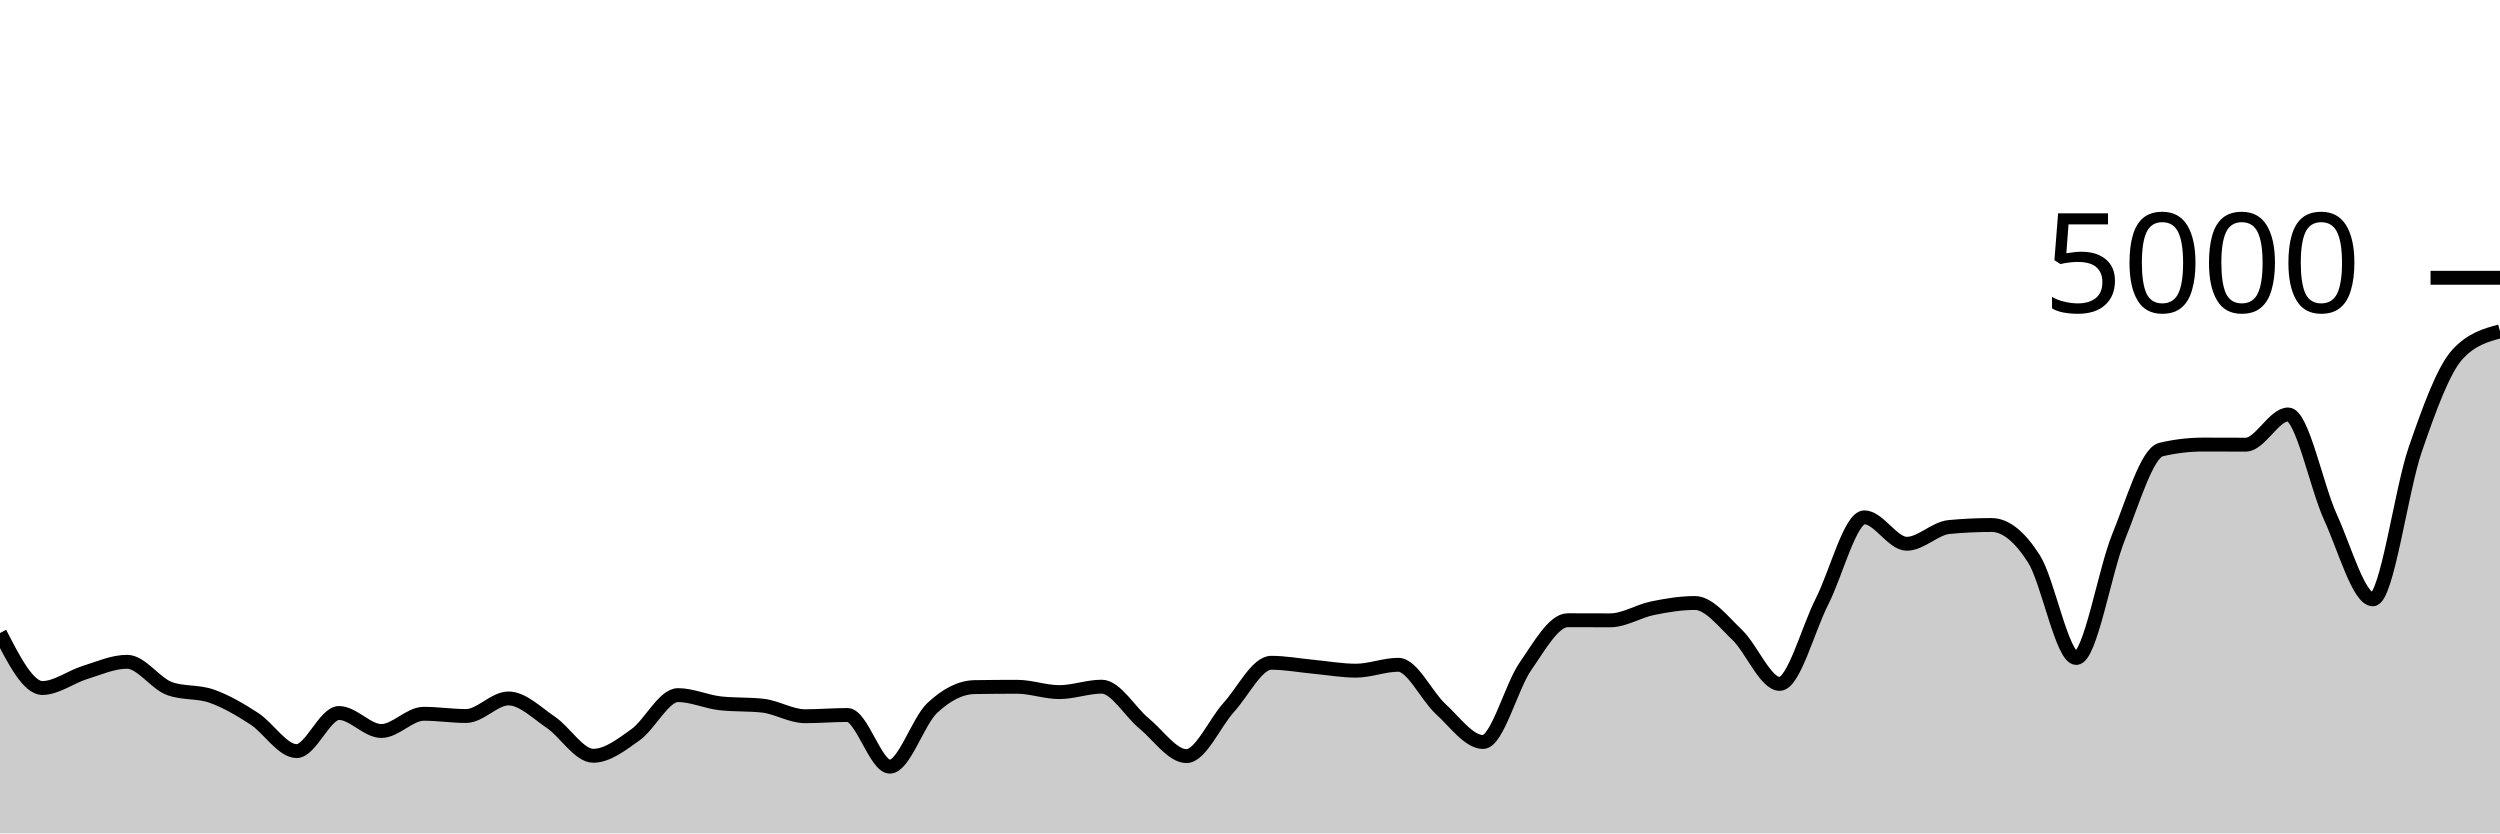
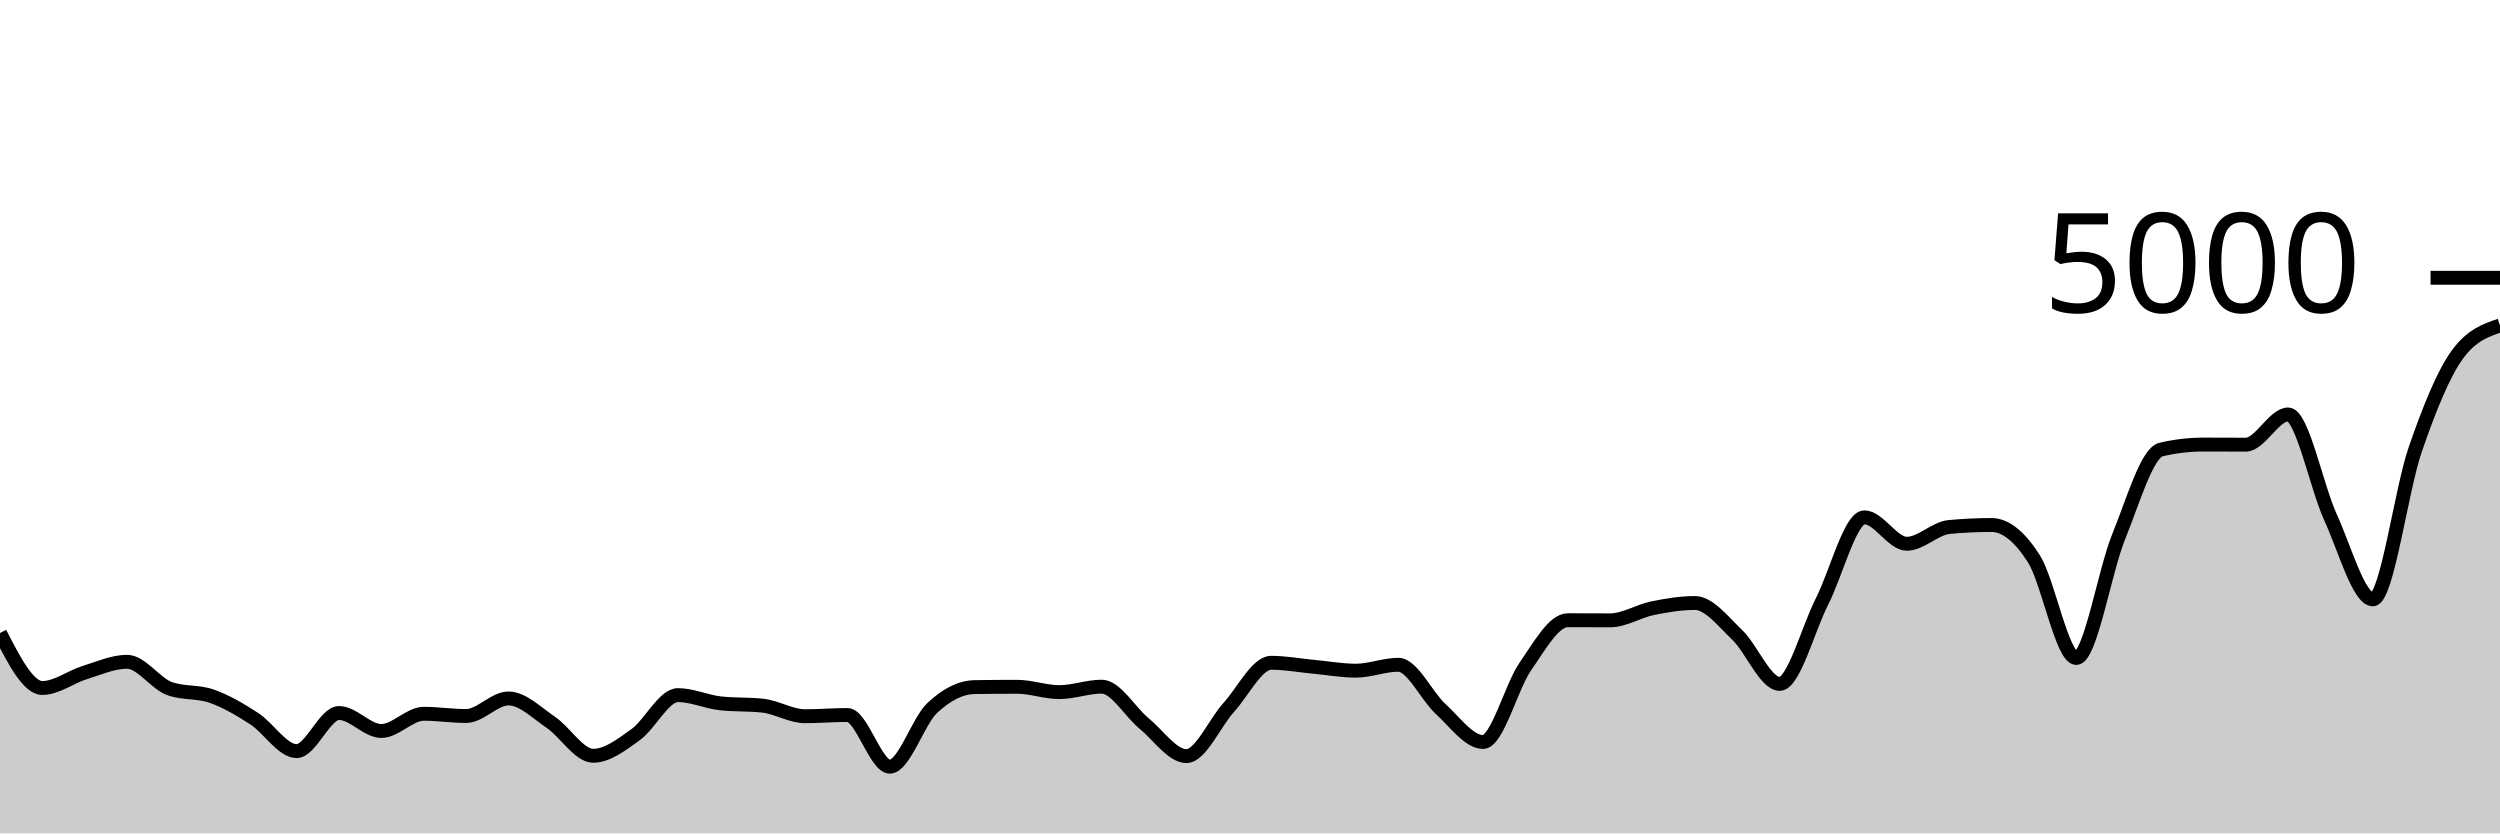
<svg xmlns="http://www.w3.org/2000/svg" viewBox="0 0 180 60">
  <g transform="translate(0,20)">
-     <path class="area" fill="rgba(0, 0, 0, 0.2)" d="M0,25.576C1.017,27.556,2.034,29.536,3.051,29.536C4.068,29.536,5.085,28.739,6.102,28.424C7.119,28.109,8.136,27.648,9.153,27.648C10.169,27.648,11.186,29.208,12.203,29.576C13.22,29.944,14.237,29.767,15.254,30.128C16.271,30.489,17.288,31.085,18.305,31.744C19.322,32.403,20.339,34.08,21.356,34.08C22.373,34.08,23.39,31.336,24.407,31.336C25.424,31.336,26.441,32.632,27.458,32.632C28.475,32.632,29.492,31.392,30.508,31.392C31.525,31.392,32.542,31.552,33.559,31.552C34.576,31.552,35.593,30.288,36.61,30.288C37.627,30.288,38.644,31.32,39.661,32.008C40.678,32.696,41.695,34.416,42.712,34.416C43.729,34.416,44.746,33.624,45.763,32.896C46.78,32.168,47.797,30.048,48.814,30.048C49.831,30.048,50.847,30.528,51.864,30.64C52.881,30.752,53.898,30.696,54.915,30.808C55.932,30.92,56.949,31.568,57.966,31.568C58.983,31.568,60,31.48,61.017,31.48C62.034,31.48,63.051,35.2,64.068,35.2C65.085,35.2,66.102,31.931,67.119,30.976C68.136,30.021,69.153,29.488,70.169,29.472C71.186,29.456,72.203,29.448,73.22,29.448C74.237,29.448,75.254,29.832,76.271,29.832C77.288,29.832,78.305,29.44,79.322,29.44C80.339,29.44,81.356,31.255,82.373,32.088C83.39,32.921,84.407,34.44,85.424,34.44C86.441,34.44,87.458,32.048,88.475,30.928C89.492,29.808,90.508,27.72,91.525,27.72C92.542,27.72,93.559,27.913,94.576,28.008C95.593,28.103,96.61,28.288,97.627,28.288C98.644,28.288,99.661,27.864,100.678,27.864C101.695,27.864,102.712,30.121,103.729,31.048C104.746,31.975,105.763,33.424,106.78,33.424C107.797,33.424,108.814,29.437,109.831,27.976C110.847,26.515,111.864,24.656,112.881,24.656C113.898,24.656,114.915,24.664,115.932,24.664C116.949,24.664,117.966,24,118.983,23.792C120,23.584,121.017,23.416,122.034,23.416C123.051,23.416,124.068,24.749,125.085,25.72C126.102,26.691,127.119,29.24,128.136,29.24C129.153,29.24,130.169,25.303,131.186,23.304C132.203,21.305,133.22,17.248,134.237,17.248C135.254,17.248,136.271,19.152,137.288,19.152C138.305,19.152,139.322,18.04,140.339,17.944C141.356,17.848,142.373,17.8,143.39,17.8C144.407,17.8,145.424,18.636,146.441,20.232C147.458,21.828,148.475,27.376,149.492,27.376C150.508,27.376,151.525,21.149,152.542,18.648C153.559,16.147,154.576,12.608,155.593,12.368C156.61,12.128,157.627,12.008,158.644,12.008C159.661,12.008,160.678,12.016,161.695,12.016C162.712,12.016,163.729,9.84,164.746,9.84C165.763,9.84,166.78,15.029,167.797,17.248C168.814,19.467,169.831,23.152,170.847,23.152C171.864,23.152,172.881,15.301,173.898,12.36C174.915,9.419,175.932,6.603,176.949,5.504C177.966,4.405,178.983,4.131,180,3.856L180,40C178.983,40,177.966,40,176.949,40C175.932,40,174.915,40,173.898,40C172.881,40,171.864,40,170.847,40C169.831,40,168.814,40,167.797,40C166.78,40,165.763,40,164.746,40C163.729,40,162.712,40,161.695,40C160.678,40,159.661,40,158.644,40C157.627,40,156.61,40,155.593,40C154.576,40,153.559,40,152.542,40C151.525,40,150.508,40,149.492,40C148.475,40,147.458,40,146.441,40C145.424,40,144.407,40,143.39,40C142.373,40,141.356,40,140.339,40C139.322,40,138.305,40,137.288,40C136.271,40,135.254,40,134.237,40C133.22,40,132.203,40,131.186,40C130.169,40,129.153,40,128.136,40C127.119,40,126.102,40,125.085,40C124.068,40,123.051,40,122.034,40C121.017,40,120,40,118.983,40C117.966,40,116.949,40,115.932,40C114.915,40,113.898,40,112.881,40C111.864,40,110.847,40,109.831,40C108.814,40,107.797,40,106.78,40C105.763,40,104.746,40,103.729,40C102.712,40,101.695,40,100.678,40C99.661,40,98.644,40,97.627,40C96.61,40,95.593,40,94.576,40C93.559,40,92.542,40,91.525,40C90.508,40,89.492,40,88.475,40C87.458,40,86.441,40,85.424,40C84.407,40,83.39,40,82.373,40C81.356,40,80.339,40,79.322,40C78.305,40,77.288,40,76.271,40C75.254,40,74.237,40,73.22,40C72.203,40,71.186,40,70.169,40C69.153,40,68.136,40,67.119,40C66.102,40,65.085,40,64.068,40C63.051,40,62.034,40,61.017,40C60,40,58.983,40,57.966,40C56.949,40,55.932,40,54.915,40C53.898,40,52.881,40,51.864,40C50.847,40,49.831,40,48.814,40C47.797,40,46.78,40,45.763,40C44.746,40,43.729,40,42.712,40C41.695,40,40.678,40,39.661,40C38.644,40,37.627,40,36.61,40C35.593,40,34.576,40,33.559,40C32.542,40,31.525,40,30.508,40C29.492,40,28.475,40,27.458,40C26.441,40,25.424,40,24.407,40C23.39,40,22.373,40,21.356,40C20.339,40,19.322,40,18.305,40C17.288,40,16.271,40,15.254,40C14.237,40,13.22,40,12.203,40C11.186,40,10.169,40,9.153,40C8.136,40,7.119,40,6.102,40C5.085,40,4.068,40,3.051,40C2.034,40,1.017,40,0,40Z" />
-     <path class="line" stroke="black" fill="none" d="M0,25.576C1.017,27.556,2.034,29.536,3.051,29.536C4.068,29.536,5.085,28.739,6.102,28.424C7.119,28.109,8.136,27.648,9.153,27.648C10.169,27.648,11.186,29.208,12.203,29.576C13.22,29.944,14.237,29.767,15.254,30.128C16.271,30.489,17.288,31.085,18.305,31.744C19.322,32.403,20.339,34.08,21.356,34.08C22.373,34.08,23.39,31.336,24.407,31.336C25.424,31.336,26.441,32.632,27.458,32.632C28.475,32.632,29.492,31.392,30.508,31.392C31.525,31.392,32.542,31.552,33.559,31.552C34.576,31.552,35.593,30.288,36.61,30.288C37.627,30.288,38.644,31.32,39.661,32.008C40.678,32.696,41.695,34.416,42.712,34.416C43.729,34.416,44.746,33.624,45.763,32.896C46.78,32.168,47.797,30.048,48.814,30.048C49.831,30.048,50.847,30.528,51.864,30.64C52.881,30.752,53.898,30.696,54.915,30.808C55.932,30.92,56.949,31.568,57.966,31.568C58.983,31.568,60,31.48,61.017,31.48C62.034,31.48,63.051,35.2,64.068,35.2C65.085,35.2,66.102,31.931,67.119,30.976C68.136,30.021,69.153,29.488,70.169,29.472C71.186,29.456,72.203,29.448,73.22,29.448C74.237,29.448,75.254,29.832,76.271,29.832C77.288,29.832,78.305,29.44,79.322,29.44C80.339,29.44,81.356,31.255,82.373,32.088C83.39,32.921,84.407,34.44,85.424,34.44C86.441,34.44,87.458,32.048,88.475,30.928C89.492,29.808,90.508,27.72,91.525,27.72C92.542,27.72,93.559,27.913,94.576,28.008C95.593,28.103,96.61,28.288,97.627,28.288C98.644,28.288,99.661,27.864,100.678,27.864C101.695,27.864,102.712,30.121,103.729,31.048C104.746,31.975,105.763,33.424,106.78,33.424C107.797,33.424,108.814,29.437,109.831,27.976C110.847,26.515,111.864,24.656,112.881,24.656C113.898,24.656,114.915,24.664,115.932,24.664C116.949,24.664,117.966,24,118.983,23.792C120,23.584,121.017,23.416,122.034,23.416C123.051,23.416,124.068,24.749,125.085,25.72C126.102,26.691,127.119,29.24,128.136,29.24C129.153,29.24,130.169,25.303,131.186,23.304C132.203,21.305,133.22,17.248,134.237,17.248C135.254,17.248,136.271,19.152,137.288,19.152C138.305,19.152,139.322,18.04,140.339,17.944C141.356,17.848,142.373,17.8,143.39,17.8C144.407,17.8,145.424,18.636,146.441,20.232C147.458,21.828,148.475,27.376,149.492,27.376C150.508,27.376,151.525,21.149,152.542,18.648C153.559,16.147,154.576,12.608,155.593,12.368C156.61,12.128,157.627,12.008,158.644,12.008C159.661,12.008,160.678,12.016,161.695,12.016C162.712,12.016,163.729,9.84,164.746,9.84C165.763,9.84,166.78,15.029,167.797,17.248C168.814,19.467,169.831,23.152,170.847,23.152C171.864,23.152,172.881,15.301,173.898,12.36C174.915,9.419,175.932,6.603,176.949,5.504C177.966,4.405,178.983,4.131,180,3.856" />
+     <path class="area" fill="rgba(0, 0, 0, 0.2)" d="M0,25.576C1.017,27.556,2.034,29.536,3.051,29.536C4.068,29.536,5.085,28.739,6.102,28.424C7.119,28.109,8.136,27.648,9.153,27.648C10.169,27.648,11.186,29.208,12.203,29.576C13.22,29.944,14.237,29.767,15.254,30.128C16.271,30.489,17.288,31.085,18.305,31.744C19.322,32.403,20.339,34.08,21.356,34.08C22.373,34.08,23.39,31.336,24.407,31.336C25.424,31.336,26.441,32.632,27.458,32.632C28.475,32.632,29.492,31.392,30.508,31.392C31.525,31.392,32.542,31.552,33.559,31.552C34.576,31.552,35.593,30.288,36.61,30.288C37.627,30.288,38.644,31.32,39.661,32.008C40.678,32.696,41.695,34.416,42.712,34.416C43.729,34.416,44.746,33.624,45.763,32.896C46.78,32.168,47.797,30.048,48.814,30.048C49.831,30.048,50.847,30.528,51.864,30.64C52.881,30.752,53.898,30.696,54.915,30.808C55.932,30.92,56.949,31.568,57.966,31.568C58.983,31.568,60,31.48,61.017,31.48C62.034,31.48,63.051,35.2,64.068,35.2C65.085,35.2,66.102,31.931,67.119,30.976C68.136,30.021,69.153,29.488,70.169,29.472C71.186,29.456,72.203,29.448,73.22,29.448C74.237,29.448,75.254,29.832,76.271,29.832C77.288,29.832,78.305,29.44,79.322,29.44C80.339,29.44,81.356,31.255,82.373,32.088C83.39,32.921,84.407,34.44,85.424,34.44C86.441,34.44,87.458,32.048,88.475,30.928C89.492,29.808,90.508,27.72,91.525,27.72C92.542,27.72,93.559,27.913,94.576,28.008C95.593,28.103,96.61,28.288,97.627,28.288C98.644,28.288,99.661,27.864,100.678,27.864C101.695,27.864,102.712,30.121,103.729,31.048C104.746,31.975,105.763,33.424,106.78,33.424C107.797,33.424,108.814,29.437,109.831,27.976C110.847,26.515,111.864,24.656,112.881,24.656C113.898,24.656,114.915,24.664,115.932,24.664C116.949,24.664,117.966,24,118.983,23.792C120,23.584,121.017,23.416,122.034,23.416C123.051,23.416,124.068,24.749,125.085,25.72C126.102,26.691,127.119,29.24,128.136,29.24C129.153,29.24,130.169,25.303,131.186,23.304C132.203,21.305,133.22,17.248,134.237,17.248C135.254,17.248,136.271,19.152,137.288,19.152C138.305,19.152,139.322,18.04,140.339,17.944C141.356,17.848,142.373,17.8,143.39,17.8C144.407,17.8,145.424,18.636,146.441,20.232C147.458,21.828,148.475,27.376,149.492,27.376C150.508,27.376,151.525,21.149,152.542,18.648C153.559,16.147,154.576,12.608,155.593,12.368C156.61,12.128,157.627,12.008,158.644,12.008C159.661,12.008,160.678,12.016,161.695,12.016C162.712,12.016,163.729,9.84,164.746,9.84C165.763,9.84,166.78,15.029,167.797,17.248C168.814,19.467,169.831,23.152,170.847,23.152C171.864,23.152,172.881,15.301,173.898,12.36C174.915,9.419,175.932,6.885,176.949,5.504C177.966,4.123,178.983,3.777,180,3.432L180,40C178.983,40,177.966,40,176.949,40C175.932,40,174.915,40,173.898,40C172.881,40,171.864,40,170.847,40C169.831,40,168.814,40,167.797,40C166.78,40,165.763,40,164.746,40C163.729,40,162.712,40,161.695,40C160.678,40,159.661,40,158.644,40C157.627,40,156.61,40,155.593,40C154.576,40,153.559,40,152.542,40C151.525,40,150.508,40,149.492,40C148.475,40,147.458,40,146.441,40C145.424,40,144.407,40,143.39,40C142.373,40,141.356,40,140.339,40C139.322,40,138.305,40,137.288,40C136.271,40,135.254,40,134.237,40C133.22,40,132.203,40,131.186,40C130.169,40,129.153,40,128.136,40C127.119,40,126.102,40,125.085,40C124.068,40,123.051,40,122.034,40C121.017,40,120,40,118.983,40C117.966,40,116.949,40,115.932,40C114.915,40,113.898,40,112.881,40C111.864,40,110.847,40,109.831,40C108.814,40,107.797,40,106.78,40C105.763,40,104.746,40,103.729,40C102.712,40,101.695,40,100.678,40C99.661,40,98.644,40,97.627,40C96.61,40,95.593,40,94.576,40C93.559,40,92.542,40,91.525,40C90.508,40,89.492,40,88.475,40C87.458,40,86.441,40,85.424,40C84.407,40,83.39,40,82.373,40C81.356,40,80.339,40,79.322,40C78.305,40,77.288,40,76.271,40C75.254,40,74.237,40,73.22,40C72.203,40,71.186,40,70.169,40C69.153,40,68.136,40,67.119,40C66.102,40,65.085,40,64.068,40C63.051,40,62.034,40,61.017,40C60,40,58.983,40,57.966,40C56.949,40,55.932,40,54.915,40C53.898,40,52.881,40,51.864,40C50.847,40,49.831,40,48.814,40C47.797,40,46.78,40,45.763,40C44.746,40,43.729,40,42.712,40C41.695,40,40.678,40,39.661,40C38.644,40,37.627,40,36.61,40C35.593,40,34.576,40,33.559,40C32.542,40,31.525,40,30.508,40C29.492,40,28.475,40,27.458,40C26.441,40,25.424,40,24.407,40C23.39,40,22.373,40,21.356,40C20.339,40,19.322,40,18.305,40C17.288,40,16.271,40,15.254,40C14.237,40,13.22,40,12.203,40C11.186,40,10.169,40,9.153,40C8.136,40,7.119,40,6.102,40C5.085,40,4.068,40,3.051,40C2.034,40,1.017,40,0,40Z" />
+     <path class="line" stroke="black" fill="none" d="M0,25.576C1.017,27.556,2.034,29.536,3.051,29.536C4.068,29.536,5.085,28.739,6.102,28.424C7.119,28.109,8.136,27.648,9.153,27.648C10.169,27.648,11.186,29.208,12.203,29.576C13.22,29.944,14.237,29.767,15.254,30.128C16.271,30.489,17.288,31.085,18.305,31.744C19.322,32.403,20.339,34.08,21.356,34.08C22.373,34.08,23.39,31.336,24.407,31.336C25.424,31.336,26.441,32.632,27.458,32.632C28.475,32.632,29.492,31.392,30.508,31.392C31.525,31.392,32.542,31.552,33.559,31.552C34.576,31.552,35.593,30.288,36.61,30.288C37.627,30.288,38.644,31.32,39.661,32.008C40.678,32.696,41.695,34.416,42.712,34.416C43.729,34.416,44.746,33.624,45.763,32.896C46.78,32.168,47.797,30.048,48.814,30.048C49.831,30.048,50.847,30.528,51.864,30.64C52.881,30.752,53.898,30.696,54.915,30.808C55.932,30.92,56.949,31.568,57.966,31.568C58.983,31.568,60,31.48,61.017,31.48C62.034,31.48,63.051,35.2,64.068,35.2C65.085,35.2,66.102,31.931,67.119,30.976C68.136,30.021,69.153,29.488,70.169,29.472C71.186,29.456,72.203,29.448,73.22,29.448C74.237,29.448,75.254,29.832,76.271,29.832C77.288,29.832,78.305,29.44,79.322,29.44C80.339,29.44,81.356,31.255,82.373,32.088C83.39,32.921,84.407,34.44,85.424,34.44C86.441,34.44,87.458,32.048,88.475,30.928C89.492,29.808,90.508,27.72,91.525,27.72C92.542,27.72,93.559,27.913,94.576,28.008C95.593,28.103,96.61,28.288,97.627,28.288C98.644,28.288,99.661,27.864,100.678,27.864C101.695,27.864,102.712,30.121,103.729,31.048C104.746,31.975,105.763,33.424,106.78,33.424C107.797,33.424,108.814,29.437,109.831,27.976C110.847,26.515,111.864,24.656,112.881,24.656C113.898,24.656,114.915,24.664,115.932,24.664C116.949,24.664,117.966,24,118.983,23.792C120,23.584,121.017,23.416,122.034,23.416C123.051,23.416,124.068,24.749,125.085,25.72C126.102,26.691,127.119,29.24,128.136,29.24C129.153,29.24,130.169,25.303,131.186,23.304C132.203,21.305,133.22,17.248,134.237,17.248C135.254,17.248,136.271,19.152,137.288,19.152C138.305,19.152,139.322,18.04,140.339,17.944C141.356,17.848,142.373,17.8,143.39,17.8C144.407,17.8,145.424,18.636,146.441,20.232C147.458,21.828,148.475,27.376,149.492,27.376C150.508,27.376,151.525,21.149,152.542,18.648C153.559,16.147,154.576,12.608,155.593,12.368C156.61,12.128,157.627,12.008,158.644,12.008C159.661,12.008,160.678,12.016,161.695,12.016C162.712,12.016,163.729,9.84,164.746,9.84C165.763,9.84,166.78,15.029,167.797,17.248C168.814,19.467,169.831,23.152,170.847,23.152C171.864,23.152,172.881,15.301,173.898,12.36C174.915,9.419,175.932,6.885,176.949,5.504C177.966,4.123,178.983,3.777,180,3.432" />
    <path class="axis-ceiling" stroke-width="1" stroke="black" fill="none" d="M175,0L180,0" />
    <text class="axis-ceiling-label" font-family="sans-serif" text-anchor="end" font-size="10px" x="170" y="2.5">5000</text>
  </g>
</svg>
